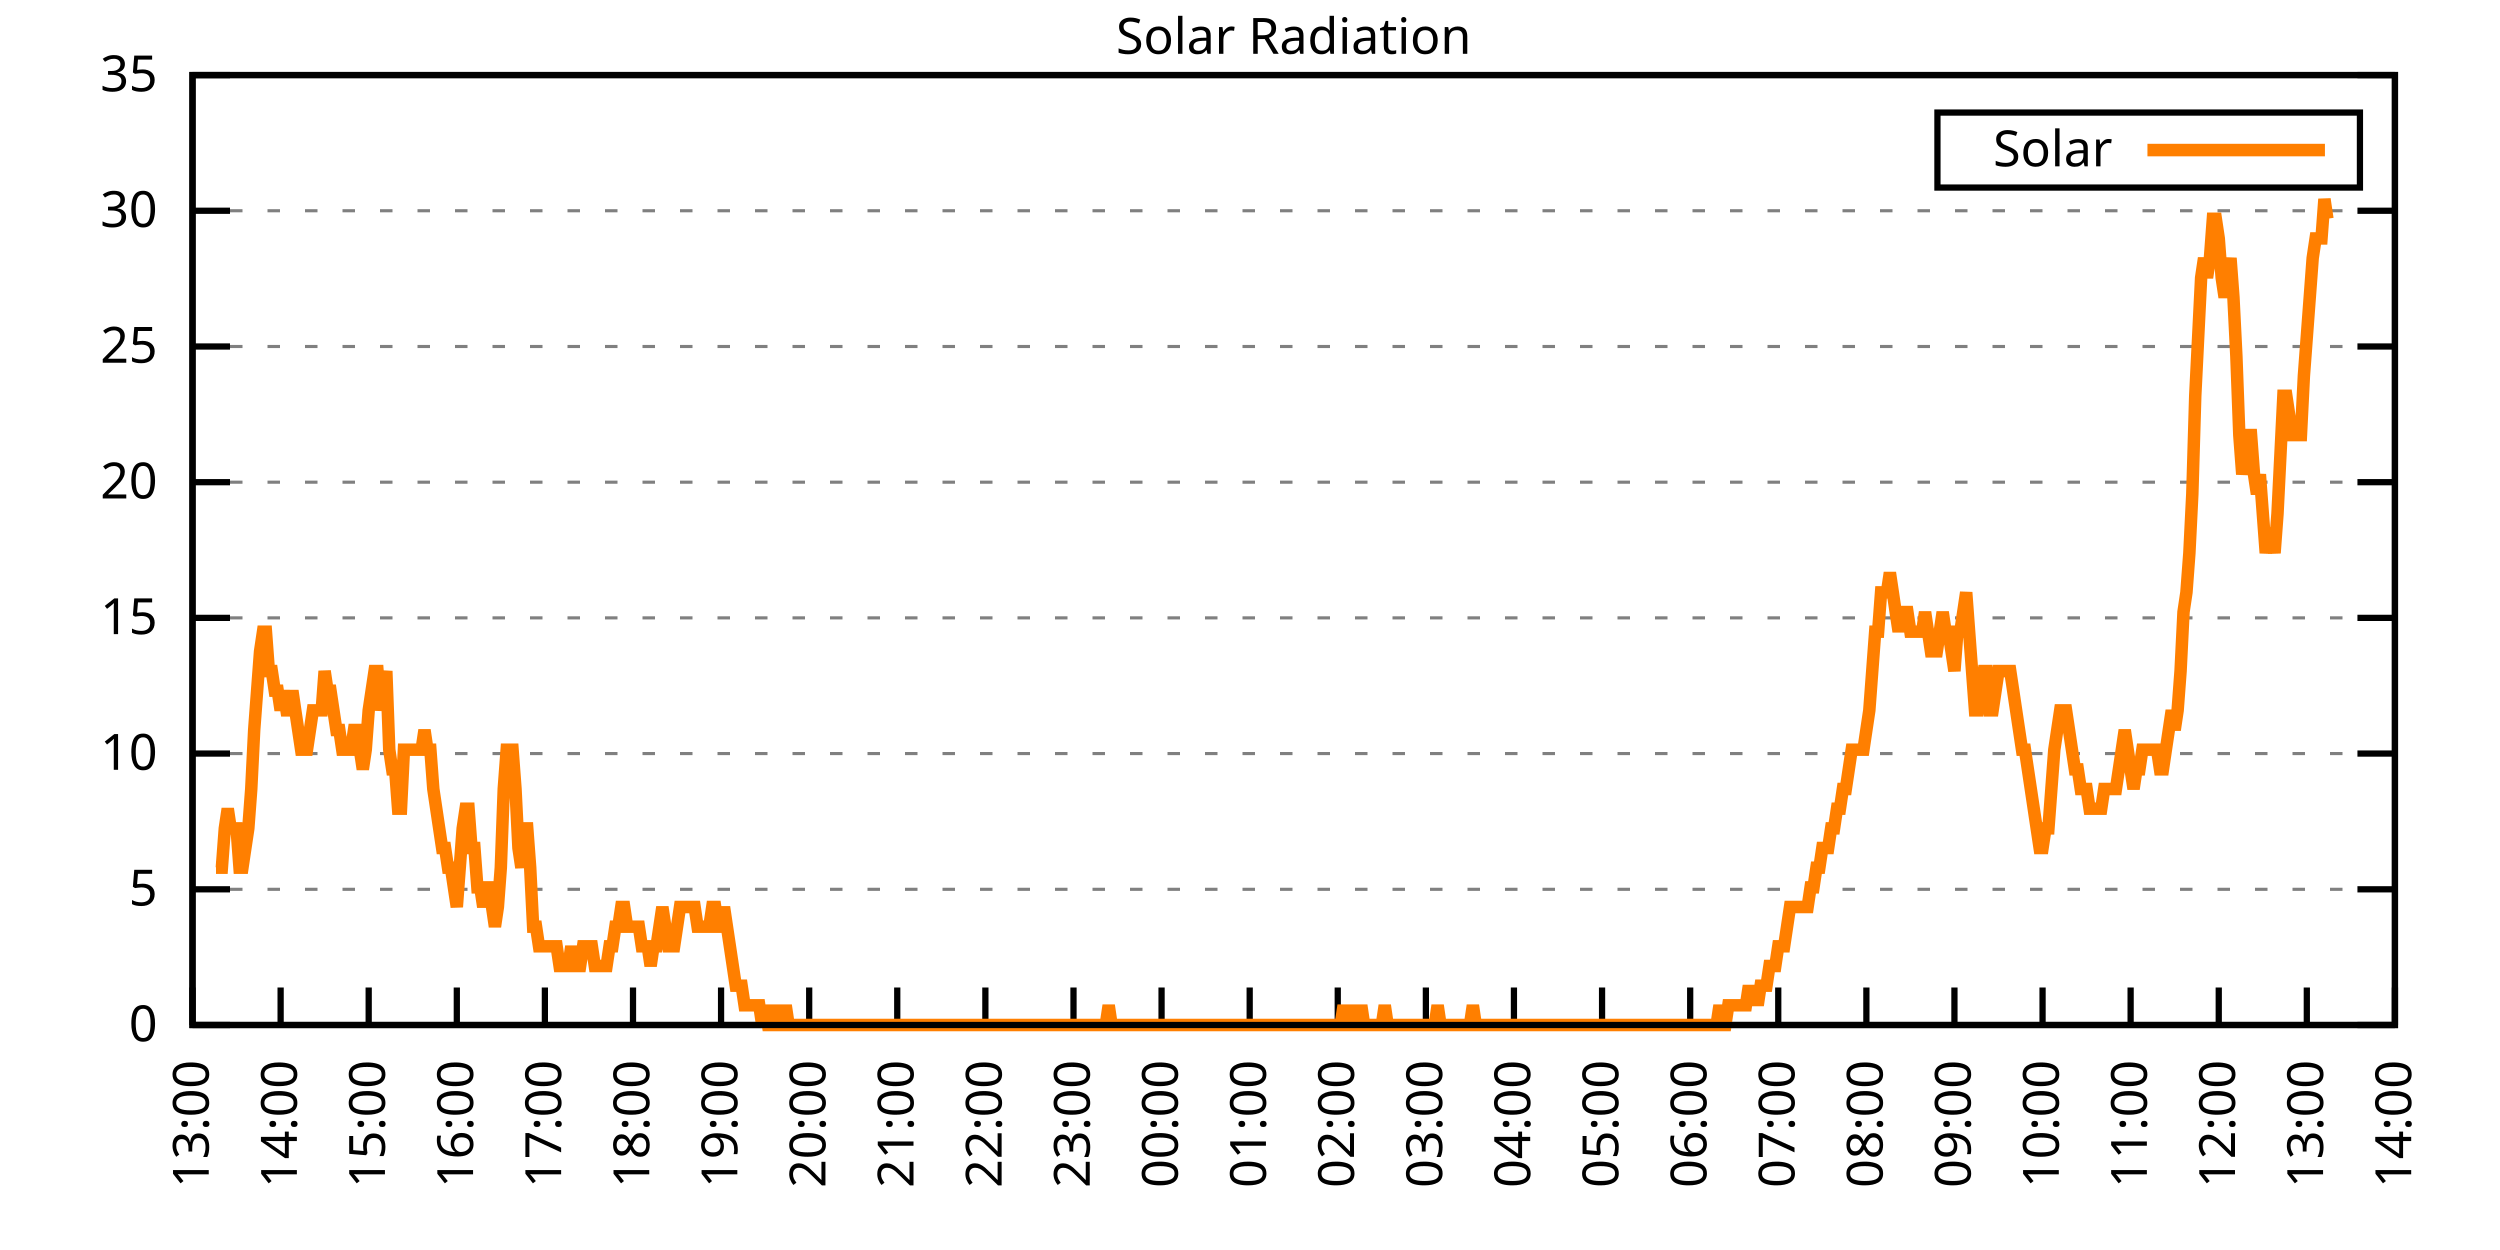
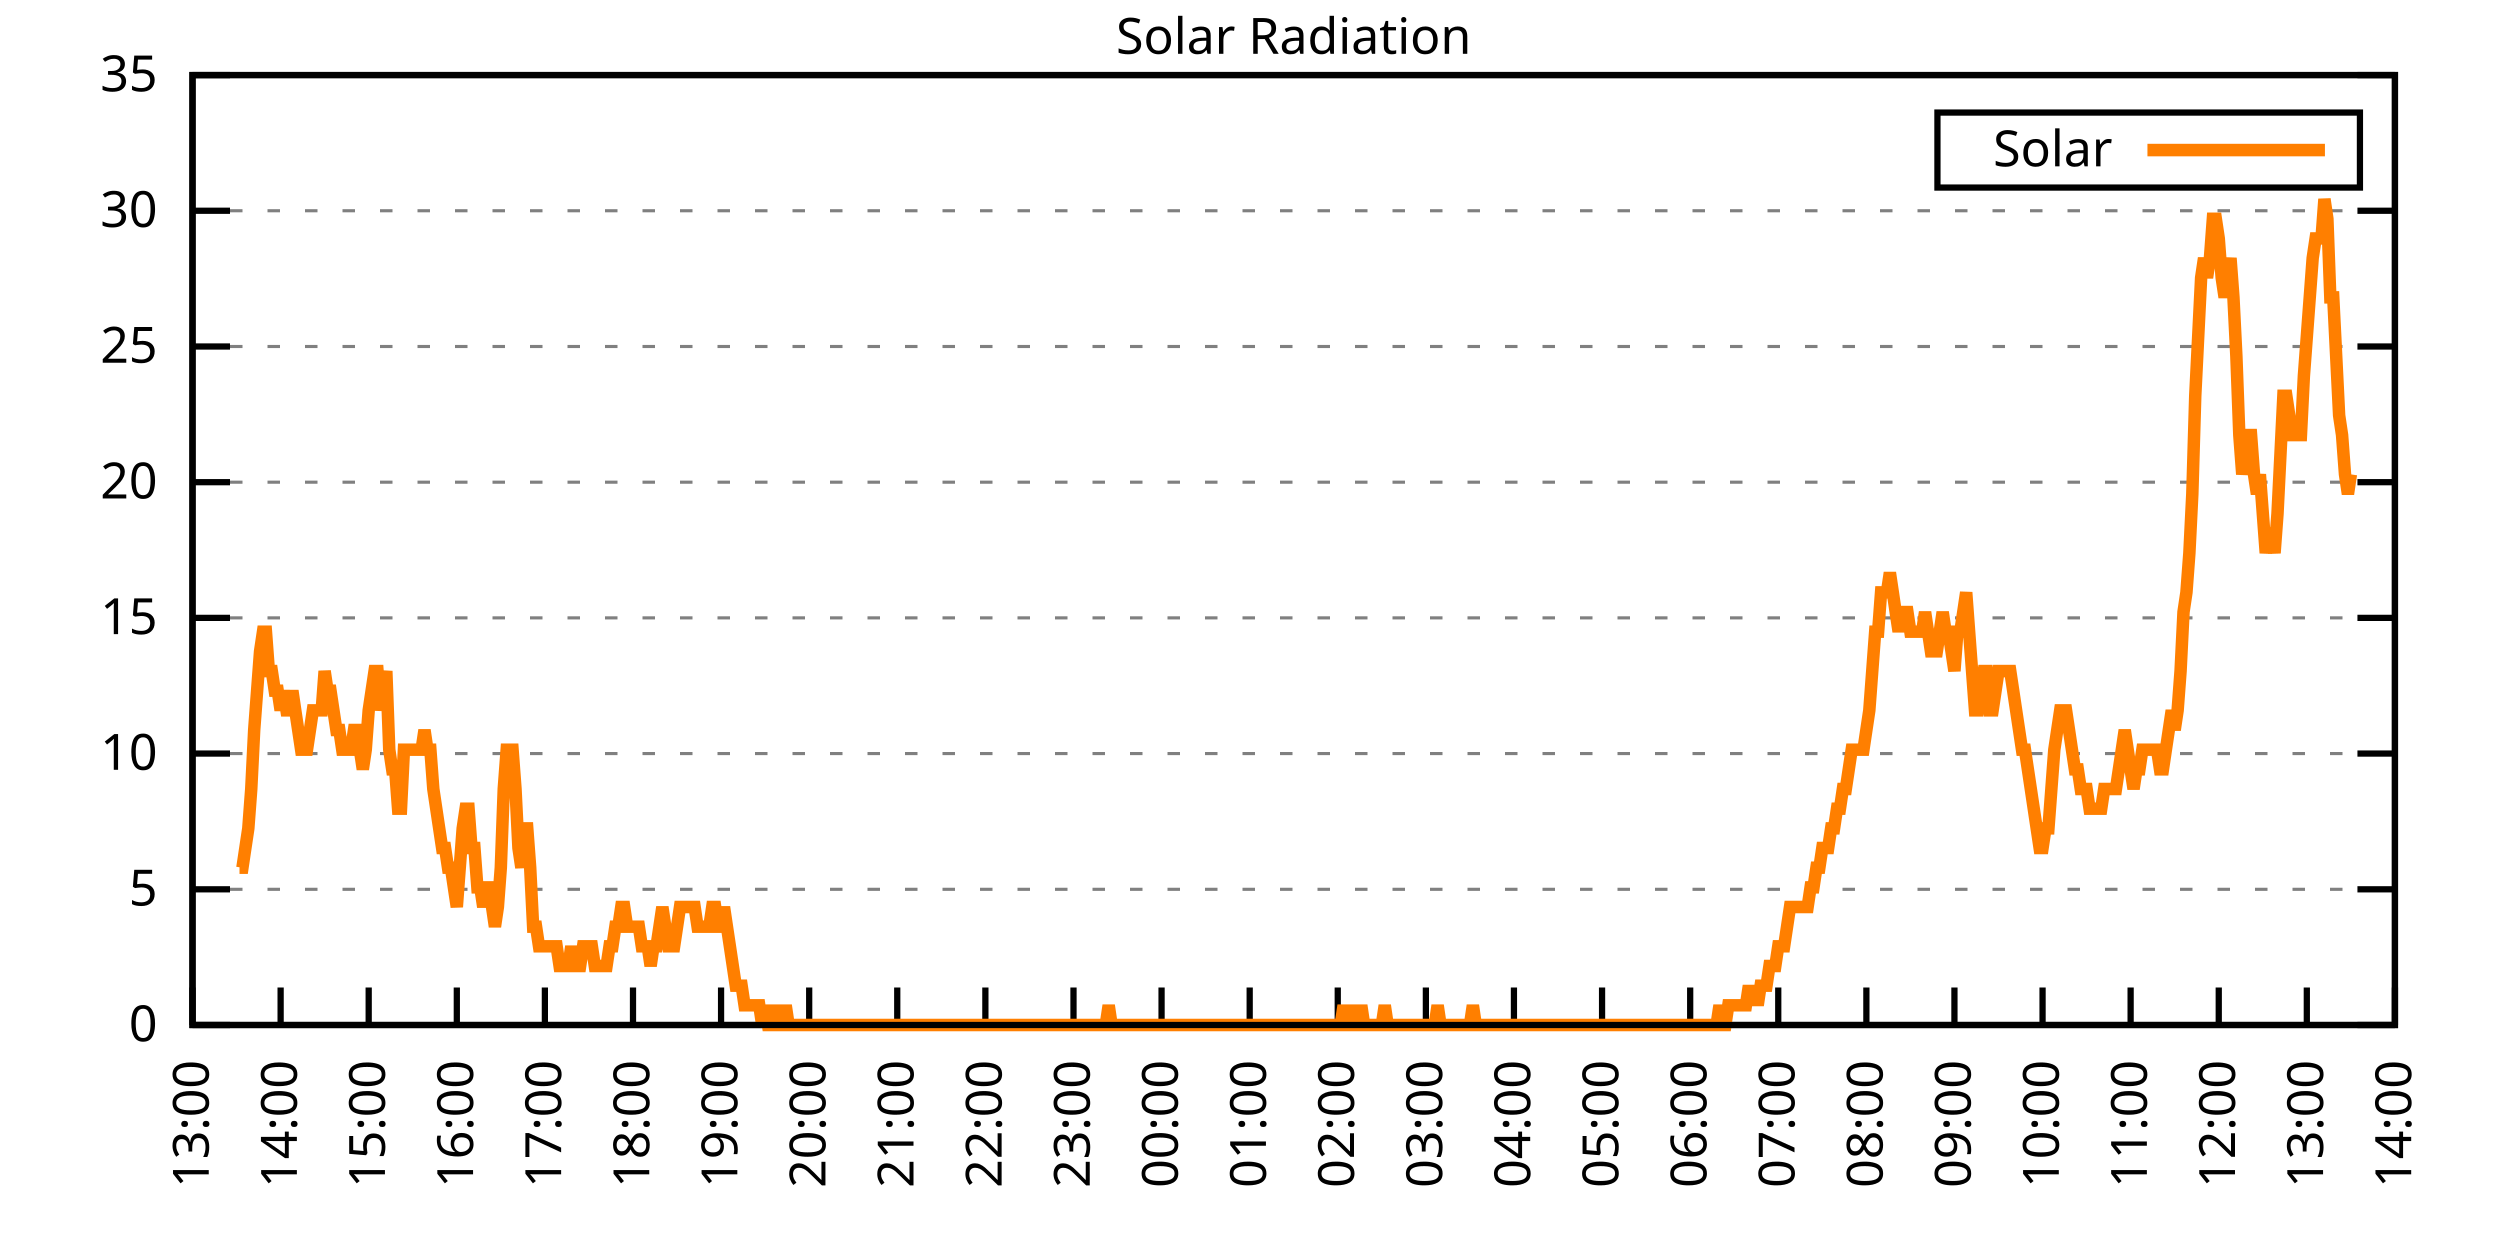
<svg xmlns="http://www.w3.org/2000/svg" xmlns:xlink="http://www.w3.org/1999/xlink" width="400" height="200" viewBox="0 0 400 200">
  <g id="gnuplot_canvas">
    <rect x="0" y="0" width="400" height="200" fill="none" />
    <defs>
      <circle id="gpDot" r="0.5" stroke-width="0.5" stroke="currentColor" />
      <path id="gpPt0" stroke-width="0.333" stroke="currentColor" d="M-1,0 h2 M0,-1 v2" />
      <path id="gpPt1" stroke-width="0.333" stroke="currentColor" d="M-1,-1 L1,1 M1,-1 L-1,1" />
      <path id="gpPt2" stroke-width="0.333" stroke="currentColor" d="M-1,0 L1,0 M0,-1 L0,1 M-1,-1 L1,1 M-1,1 L1,-1" />
      <rect id="gpPt3" stroke-width="0.333" stroke="currentColor" x="-1" y="-1" width="2" height="2" />
      <rect id="gpPt4" stroke-width="0.333" stroke="currentColor" fill="currentColor" x="-1" y="-1" width="2" height="2" />
      <circle id="gpPt5" stroke-width="0.333" stroke="currentColor" cx="0" cy="0" r="1" />
      <use xlink:href="#gpPt5" id="gpPt6" fill="currentColor" stroke="none" />
      <path id="gpPt7" stroke-width="0.333" stroke="currentColor" d="M0,-1.33 L-1.33,0.67 L1.33,0.67 z" />
      <use xlink:href="#gpPt7" id="gpPt8" fill="currentColor" stroke="none" />
      <use xlink:href="#gpPt7" id="gpPt9" stroke="currentColor" transform="rotate(180)" />
      <use xlink:href="#gpPt9" id="gpPt10" fill="currentColor" stroke="none" />
      <use xlink:href="#gpPt3" id="gpPt11" stroke="currentColor" transform="rotate(45)" />
      <use xlink:href="#gpPt11" id="gpPt12" fill="currentColor" stroke="none" />
      <path id="gpPt13" stroke-width="0.333" stroke="currentColor" d="M0,1.330 L1.265,0.411 L0.782,-1.067 L-0.782,-1.076 L-1.265,0.411 z" />
      <use xlink:href="#gpPt13" id="gpPt14" fill="currentColor" stroke="none" />
      <filter id="textbox" filterUnits="objectBoundingBox" x="0" y="0" height="1" width="1">
        <feFlood flood-color="white" flood-opacity="1" result="bgnd" />
        <feComposite in="SourceGraphic" in2="bgnd" operator="atop" />
      </filter>
      <filter id="greybox" filterUnits="objectBoundingBox" x="0" y="0" height="1" width="1">
        <feFlood flood-color="lightgrey" flood-opacity="1" result="grey" />
        <feComposite in="SourceGraphic" in2="grey" operator="atop" />
      </filter>
    </defs>
    <g fill="none" color="white" stroke="currentColor" stroke-width="1.00" stroke-linecap="butt" stroke-linejoin="miter">
</g>
    <g fill="none" color="black" stroke="currentColor" stroke-width="1.00" stroke-linecap="butt" stroke-linejoin="miter">
      <g stroke="none" shape-rendering="crispEdges">
        <polygon fill="rgb(255, 255, 255)" points="30.80,164.00 383.18,164.00 383.18,12.02 30.80,12.02 " />
      </g>
    </g>
    <g fill="none" color="black" stroke="currentColor" stroke-width="1.00" stroke-linecap="butt" stroke-linejoin="miter">
</g>
    <g fill="none" color="black" stroke="black" stroke-width="0.50" stroke-linecap="butt" stroke-linejoin="miter">
</g>
    <g fill="none" color="gray" stroke="currentColor" stroke-width="0.50" stroke-linecap="butt" stroke-linejoin="miter">
      <path stroke="gray" stroke-dasharray="2,4" class="gridline" d="M30.80,164.00 L383.19,164.00  " />
    </g>
    <g fill="none" color="gray" stroke="gray" stroke-width="1.00" stroke-linecap="butt" stroke-linejoin="miter">
</g>
    <g fill="none" color="black" stroke="currentColor" stroke-width="1.00" stroke-linecap="butt" stroke-linejoin="miter">
      <path stroke="black" d="M30.80,164.00 L36.80,164.00 M383.19,164.00 L377.19,164.00  " />
      <g transform="translate(25.20,166.60)" stroke="none" fill="black" font-family="Sans" font-size="8.00" text-anchor="end">
        <text>
          <tspan font-family="Sans"> 0</tspan>
        </text>
      </g>
    </g>
    <g fill="none" color="black" stroke="currentColor" stroke-width="1.00" stroke-linecap="butt" stroke-linejoin="miter">
</g>
    <g fill="none" color="black" stroke="black" stroke-width="0.50" stroke-linecap="butt" stroke-linejoin="miter">
</g>
    <g fill="none" color="gray" stroke="currentColor" stroke-width="0.50" stroke-linecap="butt" stroke-linejoin="miter">
      <path stroke="gray" stroke-dasharray="2,4" class="gridline" d="M30.80,142.29 L383.19,142.29  " />
    </g>
    <g fill="none" color="gray" stroke="gray" stroke-width="1.00" stroke-linecap="butt" stroke-linejoin="miter">
</g>
    <g fill="none" color="black" stroke="currentColor" stroke-width="1.00" stroke-linecap="butt" stroke-linejoin="miter">
      <path stroke="black" d="M30.80,142.29 L36.80,142.29 M383.19,142.29 L377.19,142.29  " />
      <g transform="translate(25.20,144.89)" stroke="none" fill="black" font-family="Sans" font-size="8.00" text-anchor="end">
        <text>
          <tspan font-family="Sans"> 5</tspan>
        </text>
      </g>
    </g>
    <g fill="none" color="black" stroke="currentColor" stroke-width="1.00" stroke-linecap="butt" stroke-linejoin="miter">
</g>
    <g fill="none" color="black" stroke="black" stroke-width="0.50" stroke-linecap="butt" stroke-linejoin="miter">
</g>
    <g fill="none" color="gray" stroke="currentColor" stroke-width="0.50" stroke-linecap="butt" stroke-linejoin="miter">
      <path stroke="gray" stroke-dasharray="2,4" class="gridline" d="M30.80,120.57 L383.19,120.57  " />
    </g>
    <g fill="none" color="gray" stroke="gray" stroke-width="1.00" stroke-linecap="butt" stroke-linejoin="miter">
</g>
    <g fill="none" color="black" stroke="currentColor" stroke-width="1.00" stroke-linecap="butt" stroke-linejoin="miter">
      <path stroke="black" d="M30.80,120.57 L36.80,120.57 M383.19,120.57 L377.19,120.57  " />
      <g transform="translate(25.20,123.17)" stroke="none" fill="black" font-family="Sans" font-size="8.00" text-anchor="end">
        <text>
          <tspan font-family="Sans"> 10</tspan>
        </text>
      </g>
    </g>
    <g fill="none" color="black" stroke="currentColor" stroke-width="1.00" stroke-linecap="butt" stroke-linejoin="miter">
</g>
    <g fill="none" color="black" stroke="black" stroke-width="0.50" stroke-linecap="butt" stroke-linejoin="miter">
</g>
    <g fill="none" color="gray" stroke="currentColor" stroke-width="0.50" stroke-linecap="butt" stroke-linejoin="miter">
      <path stroke="gray" stroke-dasharray="2,4" class="gridline" d="M30.80,98.86 L383.19,98.86  " />
    </g>
    <g fill="none" color="gray" stroke="gray" stroke-width="1.00" stroke-linecap="butt" stroke-linejoin="miter">
</g>
    <g fill="none" color="black" stroke="currentColor" stroke-width="1.00" stroke-linecap="butt" stroke-linejoin="miter">
      <path stroke="black" d="M30.80,98.86 L36.80,98.86 M383.19,98.86 L377.19,98.86  " />
      <g transform="translate(25.20,101.46)" stroke="none" fill="black" font-family="Sans" font-size="8.00" text-anchor="end">
        <text>
          <tspan font-family="Sans"> 15</tspan>
        </text>
      </g>
    </g>
    <g fill="none" color="black" stroke="currentColor" stroke-width="1.00" stroke-linecap="butt" stroke-linejoin="miter">
</g>
    <g fill="none" color="black" stroke="black" stroke-width="0.50" stroke-linecap="butt" stroke-linejoin="miter">
</g>
    <g fill="none" color="gray" stroke="currentColor" stroke-width="0.50" stroke-linecap="butt" stroke-linejoin="miter">
      <path stroke="gray" stroke-dasharray="2,4" class="gridline" d="M30.80,77.15 L383.19,77.15  " />
    </g>
    <g fill="none" color="gray" stroke="gray" stroke-width="1.00" stroke-linecap="butt" stroke-linejoin="miter">
</g>
    <g fill="none" color="black" stroke="currentColor" stroke-width="1.00" stroke-linecap="butt" stroke-linejoin="miter">
      <path stroke="black" d="M30.80,77.15 L36.80,77.15 M383.19,77.15 L377.19,77.15  " />
      <g transform="translate(25.20,79.75)" stroke="none" fill="black" font-family="Sans" font-size="8.00" text-anchor="end">
        <text>
          <tspan font-family="Sans"> 20</tspan>
        </text>
      </g>
    </g>
    <g fill="none" color="black" stroke="currentColor" stroke-width="1.00" stroke-linecap="butt" stroke-linejoin="miter">
</g>
    <g fill="none" color="black" stroke="black" stroke-width="0.50" stroke-linecap="butt" stroke-linejoin="miter">
</g>
    <g fill="none" color="gray" stroke="currentColor" stroke-width="0.50" stroke-linecap="butt" stroke-linejoin="miter">
      <path stroke="gray" stroke-dasharray="2,4" class="gridline" d="M30.80,55.44 L383.19,55.44  " />
    </g>
    <g fill="none" color="gray" stroke="gray" stroke-width="1.00" stroke-linecap="butt" stroke-linejoin="miter">
</g>
    <g fill="none" color="black" stroke="currentColor" stroke-width="1.00" stroke-linecap="butt" stroke-linejoin="miter">
      <path stroke="black" d="M30.80,55.44 L36.80,55.44 M383.19,55.44 L377.19,55.44  " />
      <g transform="translate(25.20,58.04)" stroke="none" fill="black" font-family="Sans" font-size="8.00" text-anchor="end">
        <text>
          <tspan font-family="Sans"> 25</tspan>
        </text>
      </g>
    </g>
    <g fill="none" color="black" stroke="currentColor" stroke-width="1.00" stroke-linecap="butt" stroke-linejoin="miter">
</g>
    <g fill="none" color="black" stroke="black" stroke-width="0.50" stroke-linecap="butt" stroke-linejoin="miter">
</g>
    <g fill="none" color="gray" stroke="currentColor" stroke-width="0.50" stroke-linecap="butt" stroke-linejoin="miter">
      <path stroke="gray" stroke-dasharray="2,4" class="gridline" d="M30.80,33.72 L383.19,33.72  " />
    </g>
    <g fill="none" color="gray" stroke="gray" stroke-width="1.00" stroke-linecap="butt" stroke-linejoin="miter">
</g>
    <g fill="none" color="black" stroke="currentColor" stroke-width="1.00" stroke-linecap="butt" stroke-linejoin="miter">
      <path stroke="black" d="M30.80,33.72 L36.80,33.72 M383.19,33.72 L377.19,33.72  " />
      <g transform="translate(25.20,36.32)" stroke="none" fill="black" font-family="Sans" font-size="8.00" text-anchor="end">
        <text>
          <tspan font-family="Sans"> 30</tspan>
        </text>
      </g>
    </g>
    <g fill="none" color="black" stroke="currentColor" stroke-width="1.00" stroke-linecap="butt" stroke-linejoin="miter">
</g>
    <g fill="none" color="black" stroke="black" stroke-width="0.50" stroke-linecap="butt" stroke-linejoin="miter">
</g>
    <g fill="none" color="gray" stroke="currentColor" stroke-width="0.50" stroke-linecap="butt" stroke-linejoin="miter">
      <path stroke="gray" stroke-dasharray="2,4" class="gridline" d="M30.80,12.01 L383.19,12.01  " />
    </g>
    <g fill="none" color="gray" stroke="gray" stroke-width="1.00" stroke-linecap="butt" stroke-linejoin="miter">
</g>
    <g fill="none" color="black" stroke="currentColor" stroke-width="1.00" stroke-linecap="butt" stroke-linejoin="miter">
      <path stroke="black" d="M30.80,12.01 L36.80,12.01 M383.19,12.01 L377.19,12.01  " />
      <g transform="translate(25.20,14.61)" stroke="none" fill="black" font-family="Sans" font-size="8.00" text-anchor="end">
        <text>
          <tspan font-family="Sans"> 35</tspan>
        </text>
      </g>
    </g>
    <g fill="none" color="black" stroke="currentColor" stroke-width="1.00" stroke-linecap="butt" stroke-linejoin="miter">
      <path stroke="black" d="M30.80,164.00 L30.80,158.00  " />
      <g transform="translate(33.40,169.60) rotate(270.00)" stroke="none" fill="black" font-family="Sans" font-size="8.00" text-anchor="end">
        <text>
          <tspan font-family="Sans">13:00</tspan>
        </text>
      </g>
    </g>
    <g fill="none" color="black" stroke="currentColor" stroke-width="1.00" stroke-linecap="butt" stroke-linejoin="miter">
      <path stroke="black" d="M44.90,164.00 L44.90,158.00  " />
      <g transform="translate(47.50,169.60) rotate(270.00)" stroke="none" fill="black" font-family="Sans" font-size="8.00" text-anchor="end">
        <text>
          <tspan font-family="Sans">14:00</tspan>
        </text>
      </g>
    </g>
    <g fill="none" color="black" stroke="currentColor" stroke-width="1.00" stroke-linecap="butt" stroke-linejoin="miter">
      <path stroke="black" d="M58.99,164.00 L58.99,158.00  " />
      <g transform="translate(61.59,169.60) rotate(270.00)" stroke="none" fill="black" font-family="Sans" font-size="8.00" text-anchor="end">
        <text>
          <tspan font-family="Sans">15:00</tspan>
        </text>
      </g>
    </g>
    <g fill="none" color="black" stroke="currentColor" stroke-width="1.00" stroke-linecap="butt" stroke-linejoin="miter">
      <path stroke="black" d="M73.09,164.00 L73.09,158.00  " />
      <g transform="translate(75.69,169.60) rotate(270.00)" stroke="none" fill="black" font-family="Sans" font-size="8.00" text-anchor="end">
        <text>
          <tspan font-family="Sans">16:00</tspan>
        </text>
      </g>
    </g>
    <g fill="none" color="black" stroke="currentColor" stroke-width="1.00" stroke-linecap="butt" stroke-linejoin="miter">
      <path stroke="black" d="M87.18,164.00 L87.18,158.00  " />
      <g transform="translate(89.78,169.60) rotate(270.00)" stroke="none" fill="black" font-family="Sans" font-size="8.00" text-anchor="end">
        <text>
          <tspan font-family="Sans">17:00</tspan>
        </text>
      </g>
    </g>
    <g fill="none" color="black" stroke="currentColor" stroke-width="1.00" stroke-linecap="butt" stroke-linejoin="miter">
      <path stroke="black" d="M101.28,164.00 L101.28,158.00  " />
      <g transform="translate(103.88,169.60) rotate(270.00)" stroke="none" fill="black" font-family="Sans" font-size="8.00" text-anchor="end">
        <text>
          <tspan font-family="Sans">18:00</tspan>
        </text>
      </g>
    </g>
    <g fill="none" color="black" stroke="currentColor" stroke-width="1.00" stroke-linecap="butt" stroke-linejoin="miter">
      <path stroke="black" d="M115.37,164.00 L115.37,158.00  " />
      <g transform="translate(117.97,169.60) rotate(270.00)" stroke="none" fill="black" font-family="Sans" font-size="8.00" text-anchor="end">
        <text>
          <tspan font-family="Sans">19:00</tspan>
        </text>
      </g>
    </g>
    <g fill="none" color="black" stroke="currentColor" stroke-width="1.00" stroke-linecap="butt" stroke-linejoin="miter">
      <path stroke="black" d="M129.47,164.00 L129.47,158.00  " />
      <g transform="translate(132.07,169.60) rotate(270.00)" stroke="none" fill="black" font-family="Sans" font-size="8.00" text-anchor="end">
        <text>
          <tspan font-family="Sans">20:00</tspan>
        </text>
      </g>
    </g>
    <g fill="none" color="black" stroke="currentColor" stroke-width="1.00" stroke-linecap="butt" stroke-linejoin="miter">
      <path stroke="black" d="M143.56,164.00 L143.56,158.00  " />
      <g transform="translate(146.16,169.60) rotate(270.00)" stroke="none" fill="black" font-family="Sans" font-size="8.00" text-anchor="end">
        <text>
          <tspan font-family="Sans">21:00</tspan>
        </text>
      </g>
    </g>
    <g fill="none" color="black" stroke="currentColor" stroke-width="1.00" stroke-linecap="butt" stroke-linejoin="miter">
      <path stroke="black" d="M157.66,164.00 L157.66,158.00  " />
      <g transform="translate(160.26,169.60) rotate(270.00)" stroke="none" fill="black" font-family="Sans" font-size="8.00" text-anchor="end">
        <text>
          <tspan font-family="Sans">22:00</tspan>
        </text>
      </g>
    </g>
    <g fill="none" color="black" stroke="currentColor" stroke-width="1.00" stroke-linecap="butt" stroke-linejoin="miter">
      <path stroke="black" d="M171.76,164.00 L171.76,158.00  " />
      <g transform="translate(174.36,169.60) rotate(270.00)" stroke="none" fill="black" font-family="Sans" font-size="8.00" text-anchor="end">
        <text>
          <tspan font-family="Sans">23:00</tspan>
        </text>
      </g>
    </g>
    <g fill="none" color="black" stroke="currentColor" stroke-width="1.00" stroke-linecap="butt" stroke-linejoin="miter">
      <path stroke="black" d="M185.85,164.00 L185.85,158.00  " />
      <g transform="translate(188.45,169.60) rotate(270.00)" stroke="none" fill="black" font-family="Sans" font-size="8.00" text-anchor="end">
        <text>
          <tspan font-family="Sans">00:00</tspan>
        </text>
      </g>
    </g>
    <g fill="none" color="black" stroke="currentColor" stroke-width="1.00" stroke-linecap="butt" stroke-linejoin="miter">
      <path stroke="black" d="M199.95,164.00 L199.95,158.00  " />
      <g transform="translate(202.55,169.60) rotate(270.00)" stroke="none" fill="black" font-family="Sans" font-size="8.00" text-anchor="end">
        <text>
          <tspan font-family="Sans">01:00</tspan>
        </text>
      </g>
    </g>
    <g fill="none" color="black" stroke="currentColor" stroke-width="1.00" stroke-linecap="butt" stroke-linejoin="miter">
      <path stroke="black" d="M214.04,164.00 L214.04,158.00  " />
      <g transform="translate(216.64,169.60) rotate(270.00)" stroke="none" fill="black" font-family="Sans" font-size="8.00" text-anchor="end">
        <text>
          <tspan font-family="Sans">02:00</tspan>
        </text>
      </g>
    </g>
    <g fill="none" color="black" stroke="currentColor" stroke-width="1.00" stroke-linecap="butt" stroke-linejoin="miter">
      <path stroke="black" d="M228.14,164.00 L228.14,158.00  " />
      <g transform="translate(230.74,169.60) rotate(270.00)" stroke="none" fill="black" font-family="Sans" font-size="8.00" text-anchor="end">
        <text>
          <tspan font-family="Sans">03:00</tspan>
        </text>
      </g>
    </g>
    <g fill="none" color="black" stroke="currentColor" stroke-width="1.00" stroke-linecap="butt" stroke-linejoin="miter">
      <path stroke="black" d="M242.23,164.00 L242.23,158.00  " />
      <g transform="translate(244.83,169.60) rotate(270.00)" stroke="none" fill="black" font-family="Sans" font-size="8.00" text-anchor="end">
        <text>
          <tspan font-family="Sans">04:00</tspan>
        </text>
      </g>
    </g>
    <g fill="none" color="black" stroke="currentColor" stroke-width="1.00" stroke-linecap="butt" stroke-linejoin="miter">
      <path stroke="black" d="M256.33,164.00 L256.33,158.00  " />
      <g transform="translate(258.93,169.60) rotate(270.00)" stroke="none" fill="black" font-family="Sans" font-size="8.00" text-anchor="end">
        <text>
          <tspan font-family="Sans">05:00</tspan>
        </text>
      </g>
    </g>
    <g fill="none" color="black" stroke="currentColor" stroke-width="1.00" stroke-linecap="butt" stroke-linejoin="miter">
      <path stroke="black" d="M270.43,164.00 L270.43,158.00  " />
      <g transform="translate(273.03,169.60) rotate(270.00)" stroke="none" fill="black" font-family="Sans" font-size="8.00" text-anchor="end">
        <text>
          <tspan font-family="Sans">06:00</tspan>
        </text>
      </g>
    </g>
    <g fill="none" color="black" stroke="currentColor" stroke-width="1.00" stroke-linecap="butt" stroke-linejoin="miter">
      <path stroke="black" d="M284.52,164.00 L284.52,158.00  " />
      <g transform="translate(287.12,169.60) rotate(270.00)" stroke="none" fill="black" font-family="Sans" font-size="8.00" text-anchor="end">
        <text>
          <tspan font-family="Sans">07:00</tspan>
        </text>
      </g>
    </g>
    <g fill="none" color="black" stroke="currentColor" stroke-width="1.00" stroke-linecap="butt" stroke-linejoin="miter">
      <path stroke="black" d="M298.62,164.00 L298.62,158.00  " />
      <g transform="translate(301.22,169.60) rotate(270.00)" stroke="none" fill="black" font-family="Sans" font-size="8.00" text-anchor="end">
        <text>
          <tspan font-family="Sans">08:00</tspan>
        </text>
      </g>
    </g>
    <g fill="none" color="black" stroke="currentColor" stroke-width="1.00" stroke-linecap="butt" stroke-linejoin="miter">
      <path stroke="black" d="M312.71,164.00 L312.71,158.00  " />
      <g transform="translate(315.31,169.60) rotate(270.00)" stroke="none" fill="black" font-family="Sans" font-size="8.00" text-anchor="end">
        <text>
          <tspan font-family="Sans">09:00</tspan>
        </text>
      </g>
    </g>
    <g fill="none" color="black" stroke="currentColor" stroke-width="1.00" stroke-linecap="butt" stroke-linejoin="miter">
      <path stroke="black" d="M326.81,164.00 L326.81,158.00  " />
      <g transform="translate(329.41,169.60) rotate(270.00)" stroke="none" fill="black" font-family="Sans" font-size="8.00" text-anchor="end">
        <text>
          <tspan font-family="Sans">10:00</tspan>
        </text>
      </g>
    </g>
    <g fill="none" color="black" stroke="currentColor" stroke-width="1.00" stroke-linecap="butt" stroke-linejoin="miter">
      <path stroke="black" d="M340.90,164.00 L340.90,158.00  " />
      <g transform="translate(343.50,169.60) rotate(270.00)" stroke="none" fill="black" font-family="Sans" font-size="8.00" text-anchor="end">
        <text>
          <tspan font-family="Sans">11:00</tspan>
        </text>
      </g>
    </g>
    <g fill="none" color="black" stroke="currentColor" stroke-width="1.00" stroke-linecap="butt" stroke-linejoin="miter">
      <path stroke="black" d="M355.00,164.00 L355.00,158.00  " />
      <g transform="translate(357.60,169.60) rotate(270.00)" stroke="none" fill="black" font-family="Sans" font-size="8.00" text-anchor="end">
        <text>
          <tspan font-family="Sans">12:00</tspan>
        </text>
      </g>
    </g>
    <g fill="none" color="black" stroke="currentColor" stroke-width="1.00" stroke-linecap="butt" stroke-linejoin="miter">
      <path stroke="black" d="M369.09,164.00 L369.09,158.00  " />
      <g transform="translate(371.69,169.60) rotate(270.00)" stroke="none" fill="black" font-family="Sans" font-size="8.00" text-anchor="end">
        <text>
          <tspan font-family="Sans">13:00</tspan>
        </text>
      </g>
    </g>
    <g fill="none" color="black" stroke="currentColor" stroke-width="1.00" stroke-linecap="butt" stroke-linejoin="miter">
      <path stroke="black" d="M383.19,164.00 L383.19,158.00  " />
      <g transform="translate(385.79,169.60) rotate(270.00)" stroke="none" fill="black" font-family="Sans" font-size="8.00" text-anchor="end">
        <text>
          <tspan font-family="Sans">14:00</tspan>
        </text>
      </g>
    </g>
    <g fill="none" color="black" stroke="currentColor" stroke-width="1.00" stroke-linecap="butt" stroke-linejoin="miter">
</g>
    <g fill="none" color="black" stroke="currentColor" stroke-width="1.00" stroke-linecap="butt" stroke-linejoin="miter">
      <path stroke="black" d="M30.80,12.01 L30.80,164.00 L383.19,164.00 L383.19,12.01 L30.80,12.01 Z  " />
    </g>
    <g fill="none" color="black" stroke="currentColor" stroke-width="1.00" stroke-linecap="butt" stroke-linejoin="miter">
</g>
    <g fill="none" color="black" stroke="currentColor" stroke-width="1.00" stroke-linecap="butt" stroke-linejoin="miter">
      <path stroke="black" d="M309.99,30.01 L309.99,18.01 L377.59,18.01 L377.59,30.01 L309.99,30.01 Z  " />
    </g>
    <g id="Solar_Radiation_plot_1">
      <g fill="none" color="white" stroke="black" stroke-width="2.00" stroke-linecap="butt" stroke-linejoin="miter">
</g>
      <g fill="none" color="black" stroke="currentColor" stroke-width="2.00" stroke-linecap="butt" stroke-linejoin="miter">
        <g transform="translate(337.99,26.61)" stroke="none" fill="black" font-family="Sans" font-size="8.00" text-anchor="end">
          <text>
            <tspan font-family="Sans">Solar</tspan>
          </text>
        </g>
      </g>
      <g fill="none" color="black" stroke="currentColor" stroke-width="2.00" stroke-linecap="butt" stroke-linejoin="miter">
-         <path stroke="rgb(255, 127,   0)" d="M343.59,24.01 L371.99,24.01 M34.56,138.83 L35.03,138.83 L35.50,138.83 L35.97,132.54 L36.44,129.39 L36.91,132.54   L37.38,132.54 L37.85,132.54 L38.32,138.83 L38.79,138.83 L39.26,135.68 L39.73,132.54 L40.20,126.24 L40.67,116.80   L41.14,110.51 L41.61,104.22 L42.08,101.07 L42.55,101.07 L43.02,107.37 L43.49,107.37 L43.96,110.51 L44.43,110.51   L44.90,113.66 L45.37,110.51 L45.84,113.66 L46.31,113.66 L46.78,110.51 L47.24,113.66 L47.71,116.80 L48.18,119.95   L48.65,119.95 L49.12,119.95 L49.59,116.80 L50.06,113.66 L50.53,113.66 L51.00,113.66 L51.47,113.66 L51.94,107.37   L52.41,110.51 L52.88,110.51 L53.35,113.66 L53.82,116.80 L54.29,116.80 L54.76,119.95 L55.23,119.95 L55.70,119.95   L56.17,119.95 L56.64,116.80 L57.11,116.80 L57.58,119.95 L58.05,123.10 L58.52,119.95 L58.99,113.66 L59.46,110.51   L59.93,107.37 L60.40,107.37 L60.87,113.66 L61.34,110.51 L61.81,107.37 L62.28,119.95 L62.75,123.10 L63.22,123.10   L63.69,129.39 L64.16,129.39 L64.63,119.95 L65.10,119.95 L65.57,119.95 L66.04,119.95 L66.51,119.95 L66.98,119.95   L67.45,119.95 L67.92,116.80 L68.39,119.95 L68.86,119.95 L69.33,126.24 L69.80,129.39 L70.27,132.54 L70.74,135.68   L71.21,135.68 L71.68,138.83 L72.15,138.83 L72.62,141.98 L73.09,145.12 L73.56,138.83 L74.03,132.54 L74.50,129.39   L74.97,129.39 L75.44,135.68 L75.91,135.68 L76.38,141.98 L76.85,141.98 L77.32,145.12 L77.79,141.98 L78.26,141.98   L78.73,145.12 L79.19,148.27 L79.66,145.12 L80.13,138.83 L80.60,126.24 L81.07,119.95 L81.54,119.95 L82.01,119.95   L82.48,126.24 L82.95,135.68 L83.42,138.83 L83.89,132.54 L84.36,132.54 L84.83,138.83 L85.30,148.27 L85.77,148.27   L86.24,151.41 L86.71,151.41 L87.18,151.41 L87.65,151.41 L88.12,151.41 L88.59,151.41 L89.06,151.41 L89.53,154.56   L90.00,154.56 L90.47,154.56 L90.94,154.56 L91.41,151.41 L91.88,154.56 L92.35,154.56 L92.82,154.56 L93.29,151.41   L93.76,151.41 L94.23,151.41 L94.70,151.41 L95.17,154.56 L95.64,154.56 L96.11,154.56 L96.58,154.56 L97.05,154.56   L97.52,151.41 L97.99,151.41 L98.46,148.27 L98.93,148.27 L99.40,145.12 L99.87,145.12 L100.34,148.27 L100.81,148.27   L101.28,148.27 L101.75,148.27 L102.22,148.27 L102.69,151.41 L103.16,151.41 L103.63,151.41 L104.10,154.56 L104.57,151.41   L105.04,151.41 L105.51,148.27 L105.98,145.12 L106.45,148.27 L106.92,151.41 L107.39,151.41 L107.86,151.41 L108.33,148.27   L108.80,145.12 L109.27,145.12 L109.74,145.12 L110.21,145.12 L110.68,145.12 L111.14,145.12 L111.61,148.27 L112.08,148.27   L112.55,148.27 L113.02,148.27 L113.49,148.27 L113.96,145.12 L114.43,145.12 L114.90,148.27 L115.37,148.27 L115.84,145.12   L116.31,148.27 L116.78,151.41 L117.25,154.56 L117.72,157.71 L118.19,157.71 L118.66,157.71 L119.13,160.85 L119.60,160.85   L120.07,160.85 L120.54,160.85 L121.01,160.85 L121.48,160.85 L121.95,164.00 L122.42,160.85 L122.89,164.00 L123.36,164.00   L123.83,160.85 L124.30,164.00 L124.77,164.00 L125.24,164.00 L125.71,160.85 L126.18,164.00 L126.65,164.00 L127.12,164.00   L127.59,164.00 L128.06,164.00 L128.53,164.00 L129.00,164.00 L129.47,164.00 L129.94,164.00 L130.41,164.00 L130.88,164.00   L131.35,164.00 L131.82,164.00 L132.29,164.00 L132.76,164.00 L133.23,164.00 L133.70,164.00 L134.17,164.00 L134.64,164.00   L135.11,164.00 L135.58,164.00 L136.05,164.00 L136.52,164.00 L136.99,164.00 L137.46,164.00 L137.93,164.00 L138.40,164.00   L138.87,164.00 L139.34,164.00 L139.81,164.00 L140.28,164.00 L140.75,164.00 L141.22,164.00 L141.69,164.00 L142.16,164.00   L142.63,164.00 L143.09,164.00 L143.56,164.00 L144.03,164.00 L144.50,164.00 L144.97,164.00 L145.44,164.00 L145.91,164.00   L146.38,164.00 L146.85,164.00 L147.32,164.00 L147.79,164.00 L148.26,164.00 L148.73,164.00 L149.20,164.00 L149.67,164.00   L150.14,164.00 L150.61,164.00 L151.08,164.00 L151.55,164.00 L152.02,164.00 L152.49,164.00 L152.96,164.00 L153.43,164.00   L153.90,164.00 L154.37,164.00 L154.84,164.00 L155.31,164.00 L155.78,164.00 L156.25,164.00 L156.72,164.00 L157.19,164.00   L157.66,164.00 L158.13,164.00 L158.60,164.00 L159.07,164.00 L159.54,164.00 L160.01,164.00 L160.48,164.00 L160.95,164.00   L161.42,164.00 L161.89,164.00 L162.36,164.00 L162.83,164.00 L163.30,164.00 L163.77,164.00 L164.24,164.00 L164.71,164.00   L165.18,164.00 L165.65,164.00 L166.12,164.00 L166.59,164.00 L167.06,164.00 L167.53,164.00 L168.00,164.00 L168.47,164.00   L168.94,164.00 L169.41,164.00 L169.88,164.00 L170.35,164.00 L170.82,164.00 L171.29,164.00 L171.76,164.00 L172.23,164.00   L172.70,164.00 L173.17,164.00 L173.64,164.00 L174.11,164.00 L174.58,164.00 L175.04,164.00 L175.51,164.00 L175.98,164.00   L176.45,164.00 L176.92,164.00 L177.39,160.85 L177.86,164.00 L178.33,164.00 L178.80,164.00 L179.27,164.00 L179.74,164.00   L180.21,164.00 L180.68,164.00 L181.15,164.00 L181.62,164.00 L182.09,164.00 L182.56,164.00 L183.03,164.00 L183.50,164.00   L183.97,164.00 L184.44,164.00 L184.91,164.00 L185.38,164.00 L185.85,164.00 L186.32,164.00 L186.79,164.00 L187.26,164.00   L187.73,164.00 L188.20,164.00 L188.67,164.00 L189.14,164.00 L189.61,164.00 L190.08,164.00 L190.55,164.00 L191.02,164.00   L191.49,164.00 L191.96,164.00 L192.43,164.00 L192.90,164.00 L193.37,164.00 L193.84,164.00 L194.31,164.00 L194.78,164.00   L195.25,164.00 L195.72,164.00 L196.19,164.00 L196.66,164.00 L197.13,164.00 L197.60,164.00 L198.07,164.00 L198.54,164.00   L199.01,164.00 L199.48,164.00 L199.95,164.00 L200.42,164.00 L200.89,164.00 L201.36,164.00 L201.83,164.00 L202.30,164.00   L202.77,164.00 L203.24,164.00 L203.71,164.00 L204.18,164.00 L204.65,164.00 L205.12,164.00 L205.59,164.00 L206.06,164.00   L206.53,164.00 L207.00,164.00 L207.46,164.00 L207.93,164.00 L208.40,164.00 L208.87,164.00 L209.34,164.00 L209.81,164.00   L210.28,164.00 L210.75,164.00 L211.22,164.00 L211.69,164.00 L212.16,164.00 L212.63,164.00 L213.10,164.00 L213.57,164.00   L214.04,164.00 L214.51,164.00 L214.98,160.85 L215.45,164.00 L215.92,164.00 L216.39,160.85 L216.86,164.00 L217.33,164.00   L217.80,160.85 L218.27,164.00 L218.74,164.00 L219.21,164.00 L219.68,164.00 L220.15,164.00 L220.62,164.00 L221.09,164.00   L221.56,160.85 L222.03,164.00 L222.50,164.00 L222.97,164.00 L223.44,164.00 L223.91,164.00 L224.38,164.00 L224.85,164.00   L225.32,164.00 L225.79,164.00 L226.26,164.00 L226.73,164.00 L227.20,164.00 L227.67,164.00 L228.14,164.00 L228.61,164.00   L229.08,164.00 L229.55,164.00 L230.02,160.85 L230.49,164.00 L230.96,164.00 L231.43,164.00 L231.90,164.00 L232.37,164.00   L232.84,164.00 L233.31,164.00 L233.78,164.00 L234.25,164.00 L234.72,164.00 L235.19,164.00 L235.66,160.85 L236.13,164.00   L236.60,164.00 L237.07,164.00 L237.54,164.00 L238.01,164.00 L238.48,164.00 L238.95,164.00 L239.41,164.00 L239.88,164.00   L240.35,164.00 L240.82,164.00 L241.29,164.00 L241.76,164.00 L242.23,164.00 L242.70,164.00 L243.17,164.00 L243.64,164.00   L244.11,164.00 L244.58,164.00 L245.05,164.00 L245.52,164.00 L245.99,164.00 L246.46,164.00 L246.93,164.00 L247.40,164.00   L247.87,164.00 L248.34,164.00 L248.81,164.00 L249.28,164.00 L249.75,164.00 L250.22,164.00 L250.69,164.00 L251.16,164.00   L251.63,164.00 L252.10,164.00 L252.57,164.00 L253.04,164.00 L253.51,164.00 L253.98,164.00 L254.45,164.00 L254.92,164.00   L255.39,164.00 L255.86,164.00 L256.33,164.00 L256.80,164.00 L257.27,164.00 L257.74,164.00 L258.21,164.00 L258.68,164.00   L259.15,164.00 L259.62,164.00 L260.09,164.00 L260.56,164.00 L261.03,164.00 L261.50,164.00 L261.97,164.00 L262.44,164.00   L262.91,164.00 L263.38,164.00 L263.85,164.00 L264.32,164.00 L264.79,164.00 L265.26,164.00 L265.73,164.00 L266.20,164.00   L266.67,164.00 L267.14,164.00 L267.61,164.00 L268.08,164.00 L268.55,164.00 L269.02,164.00 L269.49,164.00 L269.96,164.00   L270.43,164.00 L270.90,164.00 L271.36,164.00 L271.83,164.00 L272.30,164.00 L272.77,164.00 L273.24,164.00 L273.71,164.00   L274.18,164.00 L274.65,164.00 L275.12,160.85 L275.59,164.00 L276.06,164.00 L276.53,160.85 L277.00,160.85 L277.47,160.85   L277.94,160.85 L278.41,160.85 L278.88,160.85 L279.35,160.85 L279.82,157.71 L280.29,160.85 L280.76,157.71 L281.23,160.85   L281.70,157.71 L282.17,157.71 L282.64,157.71 L283.11,154.56 L283.58,154.56 L284.05,154.56 L284.52,151.41 L284.99,151.41   L285.46,151.41 L285.93,148.27 L286.40,145.12 L286.87,145.12 L287.34,145.12 L287.81,145.12 L288.28,145.12 L288.75,145.12   L289.22,145.12 L289.69,141.98 L290.16,141.98 L290.63,138.83 L291.10,138.83 L291.57,135.68 L292.04,135.68 L292.51,135.68   L292.98,132.54 L293.45,132.54 L293.92,129.39 L294.39,129.39 L294.86,126.24 L295.33,126.24 L295.80,123.10 L296.27,119.95   L296.74,119.95 L297.21,119.95 L297.68,119.95 L298.15,119.95 L298.62,116.80 L299.09,113.66 L299.56,107.37 L300.03,101.07   L300.50,101.07 L300.97,94.78 L301.44,94.78 L301.91,94.78 L302.38,91.63 L302.85,94.78 L303.31,97.93 L303.78,101.07   L304.25,97.93 L304.72,97.93 L305.19,97.93 L305.66,101.07 L306.13,101.07 L306.60,101.07 L307.07,101.07 L307.54,101.07   L308.01,97.93 L308.48,101.07 L308.95,104.22 L309.42,104.22 L309.89,104.22 L310.36,101.07 L310.83,97.93 L311.30,101.07   L311.77,101.07 L312.24,104.22 L312.71,107.37 L313.18,101.07 L313.65,101.07 L314.12,97.93 L314.59,94.78 L315.06,101.07   L315.53,107.37 L316.00,113.66 L316.47,113.66 L316.94,110.51 L317.41,107.37 L317.88,107.37 L318.35,113.66 L318.82,113.66   L319.29,110.51 L319.76,107.37 L320.23,107.37 L320.70,107.37 L321.17,107.37 L321.64,107.37 L322.11,110.51 L322.58,113.66   L323.05,116.80 L323.52,119.95 L323.99,119.95 L324.46,123.10 L324.93,126.24 L325.40,129.39 L325.87,132.54 L326.34,135.68   L326.81,135.68 L327.28,132.54 L327.75,132.54 L328.22,126.24 L328.69,119.95 L329.16,116.80 L329.63,113.66 L330.10,113.66   L330.57,113.66 L331.04,116.80 L331.51,119.95 L331.98,123.10 L332.45,123.10 L332.92,126.24 L333.39,126.24 L333.86,126.24   L334.33,129.39 L334.80,129.39 L335.26,129.39 L335.73,129.39 L336.20,129.39 L336.67,126.24 L337.14,126.24 L337.61,126.24   L338.08,126.24 L338.55,126.24 L339.02,123.10 L339.49,119.95 L339.96,116.80 L340.43,119.95 L340.90,123.10 L341.37,126.24   L341.84,123.10 L342.31,123.10 L342.78,119.95 L343.25,119.95 L343.72,119.95 L344.19,119.95 L344.66,119.95 L345.13,119.95   L345.60,123.10 L346.07,123.10 L346.54,119.95 L347.01,116.80 L347.48,113.66 L347.95,116.80 L348.42,113.66 L348.89,107.37   L349.36,97.93 L349.83,94.78 L350.30,88.49 L350.77,79.05 L351.24,63.32 L351.71,53.88 L352.18,44.44 L352.65,41.29   L353.12,44.44 L353.59,41.29 L354.06,35.00 L354.53,35.00 L355.00,38.15 L355.47,44.44 L355.94,47.58 L356.41,44.44   L356.88,41.29 L357.35,47.58 L357.82,57.02 L358.29,69.61 L358.76,75.90 L359.23,72.76 L359.70,69.61 L360.17,69.61   L360.64,75.90 L361.11,79.05 L361.58,75.90 L362.05,82.19 L362.52,88.49 L362.99,85.34 L363.46,85.34 L363.93,88.49   L364.40,82.19 L364.87,72.76 L365.34,63.32 L365.81,63.32 L366.28,66.46 L366.75,69.61 L367.21,69.61 L367.68,69.61   L368.15,69.61 L368.62,60.17 L369.09,53.88 L369.56,47.58 L370.03,41.29 L370.50,38.15 L370.97,38.15 L371.44,38.15   L371.91,31.85 L372.38,35.00  " />
+         <path stroke="rgb(255, 127,   0)" d="M343.59,24.01 L371.99,24.01 M38.32,138.83 L38.79,138.83 L39.26,135.68 L39.73,132.54 L40.20,126.24 L40.67,116.80   L41.14,110.51 L41.61,104.22 L42.08,101.07 L42.55,101.07 L43.02,107.37 L43.49,107.37 L43.96,110.51 L44.43,110.51   L44.90,113.66 L45.37,110.51 L45.84,113.66 L46.31,113.66 L46.78,110.51 L47.24,113.66 L47.71,116.80 L48.18,119.95   L48.65,119.95 L49.12,119.95 L49.59,116.80 L50.06,113.66 L50.53,113.66 L51.00,113.66 L51.47,113.66 L51.94,107.37   L52.41,110.51 L52.88,110.51 L53.35,113.66 L53.82,116.80 L54.29,116.80 L54.76,119.95 L55.23,119.95 L55.70,119.95   L56.17,119.95 L56.64,116.80 L57.11,116.80 L57.58,119.95 L58.05,123.10 L58.52,119.95 L58.99,113.66 L59.46,110.51   L59.93,107.37 L60.40,107.37 L60.87,113.66 L61.34,110.51 L61.81,107.37 L62.28,119.95 L62.75,123.10 L63.22,123.10   L63.69,129.39 L64.16,129.39 L64.63,119.95 L65.10,119.95 L65.57,119.95 L66.04,119.95 L66.51,119.95 L66.98,119.95   L67.45,119.95 L67.92,116.80 L68.39,119.95 L68.86,119.95 L69.33,126.24 L69.80,129.39 L70.27,132.54 L70.74,135.68   L71.21,135.68 L71.68,138.83 L72.15,138.83 L72.62,141.98 L73.09,145.12 L73.56,138.83 L74.03,132.54 L74.50,129.39   L74.97,129.39 L75.44,135.68 L75.91,135.68 L76.38,141.98 L76.85,141.98 L77.32,145.12 L77.79,141.98 L78.26,141.98   L78.73,145.12 L79.19,148.27 L79.66,145.12 L80.13,138.83 L80.60,126.24 L81.07,119.95 L81.54,119.95 L82.01,119.95   L82.48,126.24 L82.95,135.68 L83.42,138.83 L83.89,132.54 L84.36,132.54 L84.83,138.83 L85.30,148.27 L85.77,148.27   L86.24,151.41 L86.71,151.41 L87.18,151.41 L87.65,151.41 L88.12,151.41 L88.59,151.41 L89.06,151.41 L89.53,154.56   L90.00,154.56 L90.47,154.56 L90.94,154.56 L91.41,151.41 L91.88,154.56 L92.35,154.56 L92.82,154.56 L93.29,151.41   L93.76,151.41 L94.23,151.41 L94.70,151.41 L95.17,154.56 L95.64,154.56 L96.11,154.56 L96.58,154.56 L97.05,154.56   L97.52,151.41 L97.99,151.41 L98.46,148.27 L98.93,148.27 L99.40,145.12 L99.87,145.12 L100.34,148.27 L100.81,148.27   L101.28,148.27 L101.75,148.27 L102.22,148.27 L102.69,151.41 L103.16,151.41 L103.63,151.41 L104.10,154.56 L104.57,151.41   L105.04,151.41 L105.51,148.27 L105.98,145.12 L106.45,148.27 L106.92,151.41 L107.39,151.41 L107.86,151.41 L108.33,148.27   L108.80,145.12 L109.27,145.12 L109.74,145.12 L110.21,145.12 L110.68,145.12 L111.14,145.12 L111.61,148.27 L112.08,148.27   L112.55,148.27 L113.02,148.27 L113.49,148.27 L113.96,145.12 L114.43,145.12 L114.90,148.27 L115.37,148.27 L115.84,145.12   L116.31,148.27 L116.78,151.41 L117.25,154.56 L117.72,157.71 L118.19,157.71 L118.66,157.71 L119.13,160.85 L119.60,160.85   L120.07,160.85 L120.54,160.85 L121.01,160.85 L121.48,160.85 L121.95,164.00 L122.42,160.85 L122.89,164.00 L123.36,164.00   L123.83,160.85 L124.30,164.00 L124.77,164.00 L125.24,164.00 L125.71,160.85 L126.18,164.00 L126.65,164.00 L127.12,164.00   L127.59,164.00 L128.06,164.00 L128.53,164.00 L129.00,164.00 L129.47,164.00 L129.94,164.00 L130.41,164.00 L130.88,164.00   L131.35,164.00 L131.82,164.00 L132.29,164.00 L132.76,164.00 L133.23,164.00 L133.70,164.00 L134.17,164.00 L134.64,164.00   L135.11,164.00 L135.58,164.00 L136.05,164.00 L136.52,164.00 L136.99,164.00 L137.46,164.00 L137.93,164.00 L138.40,164.00   L138.87,164.00 L139.34,164.00 L139.81,164.00 L140.28,164.00 L140.75,164.00 L141.22,164.00 L141.69,164.00 L142.16,164.00   L142.63,164.00 L143.09,164.00 L143.56,164.00 L144.03,164.00 L144.50,164.00 L144.97,164.00 L145.44,164.00 L145.91,164.00   L146.38,164.00 L146.85,164.00 L147.32,164.00 L147.79,164.00 L148.26,164.00 L148.73,164.00 L149.20,164.00 L149.67,164.00   L150.14,164.00 L150.61,164.00 L151.08,164.00 L151.55,164.00 L152.02,164.00 L152.49,164.00 L152.96,164.00 L153.43,164.00   L153.90,164.00 L154.37,164.00 L154.84,164.00 L155.31,164.00 L155.78,164.00 L156.25,164.00 L156.72,164.00 L157.19,164.00   L157.66,164.00 L158.13,164.00 L158.60,164.00 L159.07,164.00 L159.54,164.00 L160.01,164.00 L160.48,164.00 L160.95,164.00   L161.42,164.00 L161.89,164.00 L162.36,164.00 L162.83,164.00 L163.30,164.00 L163.77,164.00 L164.24,164.00 L164.71,164.00   L165.18,164.00 L165.65,164.00 L166.12,164.00 L166.59,164.00 L167.06,164.00 L167.53,164.00 L168.00,164.00 L168.47,164.00   L168.94,164.00 L169.41,164.00 L169.88,164.00 L170.35,164.00 L170.82,164.00 L171.29,164.00 L171.76,164.00 L172.23,164.00   L172.70,164.00 L173.17,164.00 L173.64,164.00 L174.11,164.00 L174.58,164.00 L175.04,164.00 L175.51,164.00 L175.98,164.00   L176.45,164.00 L176.92,164.00 L177.39,160.85 L177.86,164.00 L178.33,164.00 L178.80,164.00 L179.27,164.00 L179.74,164.00   L180.21,164.00 L180.68,164.00 L181.15,164.00 L181.62,164.00 L182.09,164.00 L182.56,164.00 L183.03,164.00 L183.50,164.00   L183.97,164.00 L184.44,164.00 L184.91,164.00 L185.38,164.00 L185.85,164.00 L186.32,164.00 L186.79,164.00 L187.26,164.00   L187.73,164.00 L188.20,164.00 L188.67,164.00 L189.14,164.00 L189.61,164.00 L190.08,164.00 L190.55,164.00 L191.02,164.00   L191.49,164.00 L191.96,164.00 L192.43,164.00 L192.90,164.00 L193.37,164.00 L193.84,164.00 L194.31,164.00 L194.78,164.00   L195.25,164.00 L195.72,164.00 L196.19,164.00 L196.66,164.00 L197.13,164.00 L197.60,164.00 L198.07,164.00 L198.54,164.00   L199.01,164.00 L199.48,164.00 L199.95,164.00 L200.42,164.00 L200.89,164.00 L201.36,164.00 L201.83,164.00 L202.30,164.00   L202.77,164.00 L203.24,164.00 L203.71,164.00 L204.18,164.00 L204.65,164.00 L205.12,164.00 L205.59,164.00 L206.06,164.00   L206.53,164.00 L207.00,164.00 L207.46,164.00 L207.93,164.00 L208.40,164.00 L208.87,164.00 L209.34,164.00 L209.81,164.00   L210.28,164.00 L210.75,164.00 L211.22,164.00 L211.69,164.00 L212.16,164.00 L212.63,164.00 L213.10,164.00 L213.57,164.00   L214.04,164.00 L214.51,164.00 L214.98,160.85 L215.45,164.00 L215.92,164.00 L216.39,160.85 L216.86,164.00 L217.33,164.00   L217.80,160.85 L218.27,164.00 L218.74,164.00 L219.21,164.00 L219.68,164.00 L220.15,164.00 L220.62,164.00 L221.09,164.00   L221.56,160.85 L222.03,164.00 L222.50,164.00 L222.97,164.00 L223.44,164.00 L223.91,164.00 L224.38,164.00 L224.85,164.00   L225.32,164.00 L225.79,164.00 L226.26,164.00 L226.73,164.00 L227.20,164.00 L227.67,164.00 L228.14,164.00 L228.61,164.00   L229.08,164.00 L229.55,164.00 L230.02,160.85 L230.49,164.00 L230.96,164.00 L231.43,164.00 L231.90,164.00 L232.37,164.00   L232.84,164.00 L233.31,164.00 L233.78,164.00 L234.25,164.00 L234.72,164.00 L235.19,164.00 L235.66,160.85 L236.13,164.00   L236.60,164.00 L237.07,164.00 L237.54,164.00 L238.01,164.00 L238.48,164.00 L238.95,164.00 L239.41,164.00 L239.88,164.00   L240.35,164.00 L240.82,164.00 L241.29,164.00 L241.76,164.00 L242.23,164.00 L242.70,164.00 L243.17,164.00 L243.64,164.00   L244.11,164.00 L244.58,164.00 L245.05,164.00 L245.52,164.00 L245.99,164.00 L246.46,164.00 L246.93,164.00 L247.40,164.00   L247.87,164.00 L248.34,164.00 L248.81,164.00 L249.28,164.00 L249.75,164.00 L250.22,164.00 L250.69,164.00 L251.16,164.00   L251.63,164.00 L252.10,164.00 L252.57,164.00 L253.04,164.00 L253.51,164.00 L253.98,164.00 L254.45,164.00 L254.92,164.00   L255.39,164.00 L255.86,164.00 L256.33,164.00 L256.80,164.00 L257.27,164.00 L257.74,164.00 L258.21,164.00 L258.68,164.00   L259.15,164.00 L259.62,164.00 L260.09,164.00 L260.56,164.00 L261.03,164.00 L261.50,164.00 L261.97,164.00 L262.44,164.00   L262.91,164.00 L263.38,164.00 L263.85,164.00 L264.32,164.00 L264.79,164.00 L265.26,164.00 L265.73,164.00 L266.20,164.00   L266.67,164.00 L267.14,164.00 L267.61,164.00 L268.08,164.00 L268.55,164.00 L269.02,164.00 L269.49,164.00 L269.96,164.00   L270.43,164.00 L270.90,164.00 L271.36,164.00 L271.83,164.00 L272.30,164.00 L272.77,164.00 L273.24,164.00 L273.71,164.00   L274.18,164.00 L274.65,164.00 L275.12,160.85 L275.59,164.00 L276.06,164.00 L276.53,160.85 L277.00,160.85 L277.47,160.85   L277.94,160.85 L278.41,160.85 L278.88,160.85 L279.35,160.85 L279.82,157.71 L280.29,160.85 L280.76,157.71 L281.23,160.85   L281.70,157.71 L282.17,157.71 L282.64,157.71 L283.11,154.56 L283.58,154.56 L284.05,154.56 L284.52,151.41 L284.99,151.41   L285.46,151.41 L285.93,148.27 L286.40,145.12 L286.87,145.12 L287.34,145.12 L287.81,145.12 L288.28,145.12 L288.75,145.12   L289.22,145.12 L289.69,141.98 L290.16,141.98 L290.63,138.83 L291.10,138.83 L291.57,135.68 L292.04,135.68 L292.51,135.68   L292.98,132.54 L293.45,132.54 L293.92,129.39 L294.39,129.39 L294.86,126.24 L295.33,126.24 L295.80,123.10 L296.27,119.95   L296.74,119.95 L297.21,119.95 L297.68,119.95 L298.15,119.95 L298.62,116.80 L299.09,113.66 L299.56,107.37 L300.03,101.07   L300.50,101.07 L300.97,94.78 L301.44,94.78 L301.91,94.78 L302.38,91.63 L302.85,94.78 L303.31,97.93 L303.78,101.07   L304.25,97.93 L304.72,97.93 L305.19,97.93 L305.66,101.07 L306.13,101.07 L306.60,101.07 L307.07,101.07 L307.54,101.07   L308.01,97.93 L308.48,101.07 L308.95,104.22 L309.42,104.22 L309.89,104.22 L310.36,101.07 L310.83,97.93 L311.30,101.07   L311.77,101.07 L312.24,104.22 L312.71,107.37 L313.18,101.07 L313.65,101.07 L314.12,97.93 L314.59,94.78 L315.06,101.07   L315.53,107.37 L316.00,113.66 L316.47,113.66 L316.94,110.51 L317.41,107.37 L317.88,107.37 L318.35,113.66 L318.82,113.66   L319.29,110.51 L319.76,107.37 L320.23,107.37 L320.70,107.37 L321.17,107.37 L321.64,107.37 L322.11,110.51 L322.58,113.66   L323.05,116.80 L323.52,119.95 L323.99,119.95 L324.46,123.10 L324.93,126.24 L325.40,129.39 L325.87,132.54 L326.34,135.68   L326.81,135.68 L327.28,132.54 L327.75,132.54 L328.22,126.24 L328.69,119.95 L329.16,116.80 L329.63,113.66 L330.10,113.66   L330.57,113.66 L331.04,116.80 L331.51,119.95 L331.98,123.10 L332.45,123.10 L332.92,126.24 L333.39,126.24 L333.86,126.24   L334.33,129.39 L334.80,129.39 L335.26,129.39 L335.73,129.39 L336.20,129.39 L336.67,126.24 L337.14,126.24 L337.61,126.24   L338.08,126.24 L338.55,126.24 L339.02,123.10 L339.49,119.95 L339.96,116.80 L340.43,119.95 L340.90,123.10 L341.37,126.24   L341.84,123.10 L342.31,123.10 L342.78,119.95 L343.25,119.95 L343.72,119.95 L344.19,119.95 L344.66,119.95 L345.13,119.95   L345.60,123.10 L346.07,123.10 L346.54,119.95 L347.01,116.80 L347.48,113.66 L347.95,116.80 L348.42,113.66 L348.89,107.37   L349.36,97.93 L349.83,94.78 L350.30,88.49 L350.77,79.05 L351.24,63.32 L351.71,53.88 L352.18,44.44 L352.65,41.29   L353.12,44.44 L353.59,41.29 L354.06,35.00 L354.53,35.00 L355.00,38.15 L355.47,44.44 L355.94,47.58 L356.41,44.44   L356.88,41.29 L357.35,47.58 L357.82,57.02 L358.29,69.61 L358.76,75.90 L359.23,72.76 L359.70,69.61 L360.17,69.61   L360.64,75.90 L361.11,79.05 L361.58,75.90 L362.05,82.19 L362.52,88.49 L362.99,85.34 L363.46,85.34 L363.93,88.49   L364.40,82.19 L364.87,72.76 L365.34,63.32 L365.81,63.32 L366.28,66.46 L366.75,69.61 L367.21,69.61 L367.68,69.61   L368.15,69.61 L368.62,60.17 L369.09,53.88 L369.56,47.58 L370.03,41.29 L370.50,38.15 L370.97,38.15 L371.44,38.15   L371.91,31.85 L372.38,35.00 L372.85,47.58 L373.32,47.58 L373.79,57.02 L374.26,66.46 L374.73,69.61 L375.20,75.90   L375.67,79.05 L376.14,75.90  " />
      </g>
    </g>
    <g fill="none" color="black" stroke="currentColor" stroke-width="2.00" stroke-linecap="butt" stroke-linejoin="miter">
</g>
    <g fill="none" color="black" stroke="black" stroke-width="1.00" stroke-linecap="butt" stroke-linejoin="miter">
</g>
    <g fill="none" color="black" stroke="currentColor" stroke-width="1.00" stroke-linecap="butt" stroke-linejoin="miter">
      <path stroke="black" d="M30.80,12.01 L30.80,164.00 L383.19,164.00 L383.19,12.01 L30.80,12.01 Z  " />
      <g transform="translate(6.80,88.01) rotate(270.00)" stroke="none" fill="black" font-family="Sans" font-size="8.00" text-anchor="middle">
        <text />
      </g>
    </g>
    <g fill="none" color="black" stroke="currentColor" stroke-width="1.00" stroke-linecap="butt" stroke-linejoin="miter">
</g>
    <g fill="none" color="black" stroke="currentColor" stroke-width="1.00" stroke-linecap="butt" stroke-linejoin="miter">
      <g transform="translate(206.99,8.61)" stroke="none" fill="black" font-family="Sans" font-size="8.00" text-anchor="middle">
        <text>
          <tspan font-family="Sans">Solar Radiation</tspan>
        </text>
      </g>
    </g>
    <g fill="none" color="black" stroke="currentColor" stroke-width="1.00" stroke-linecap="butt" stroke-linejoin="miter">
</g>
  </g>
</svg>
